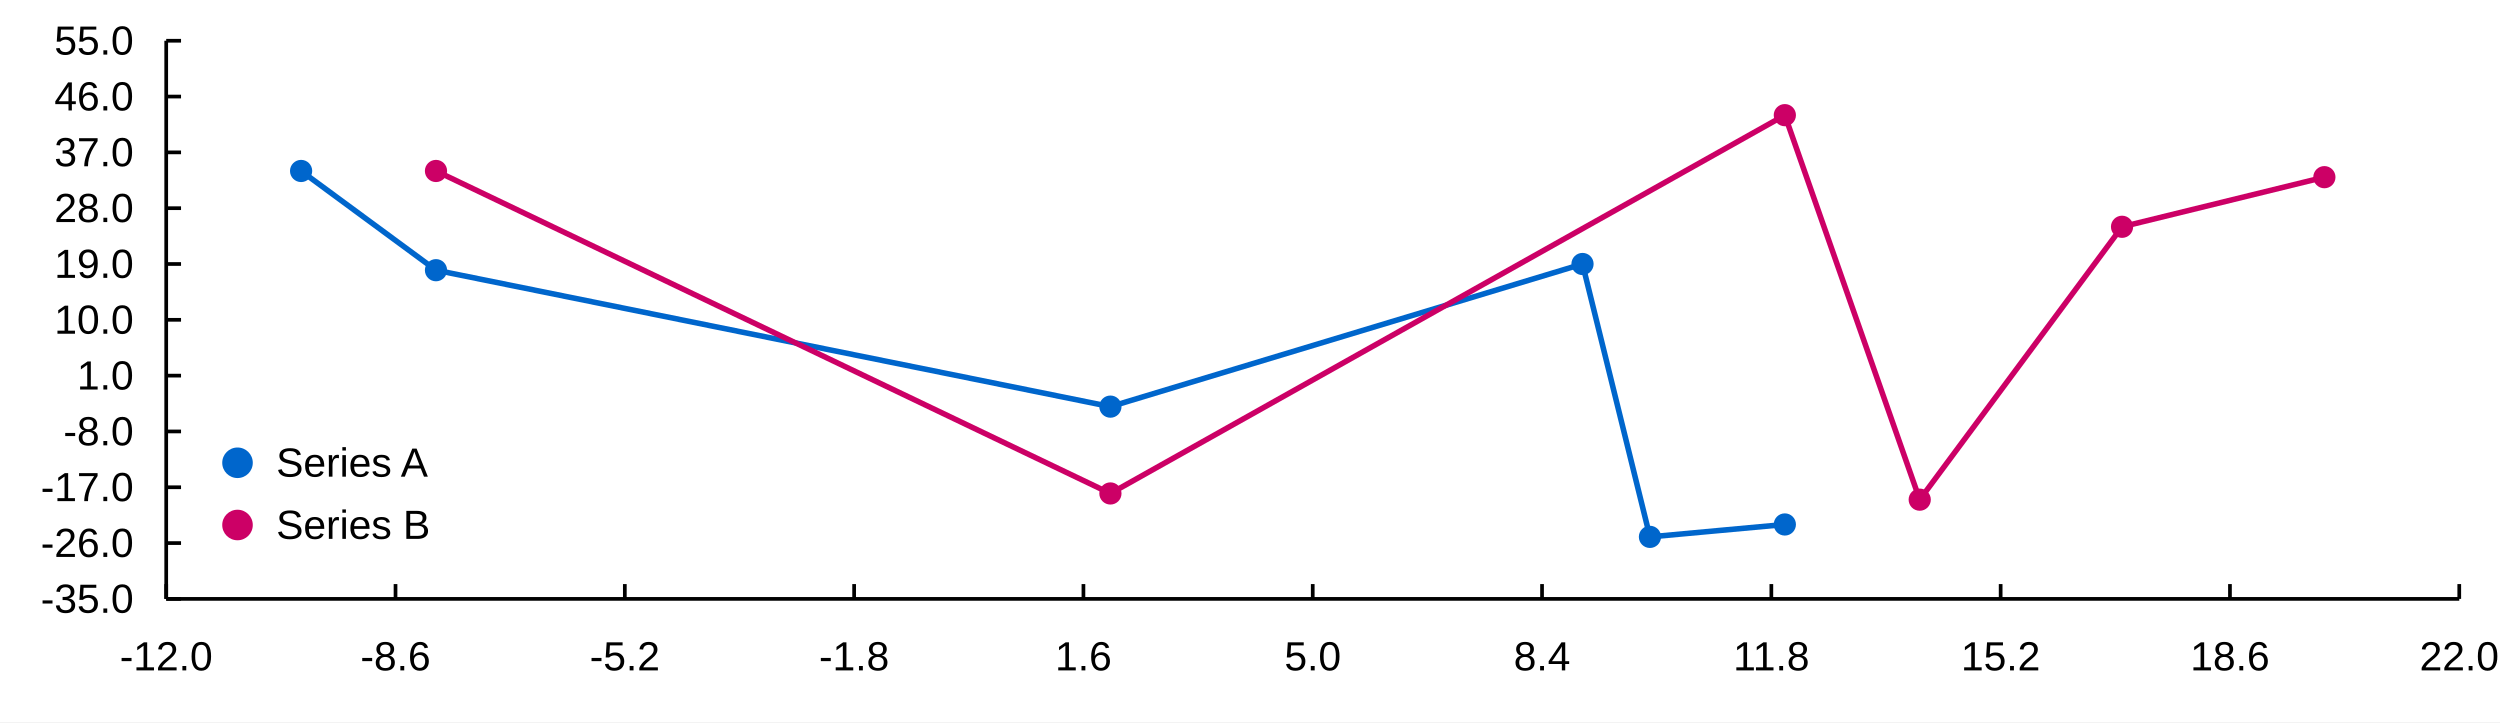
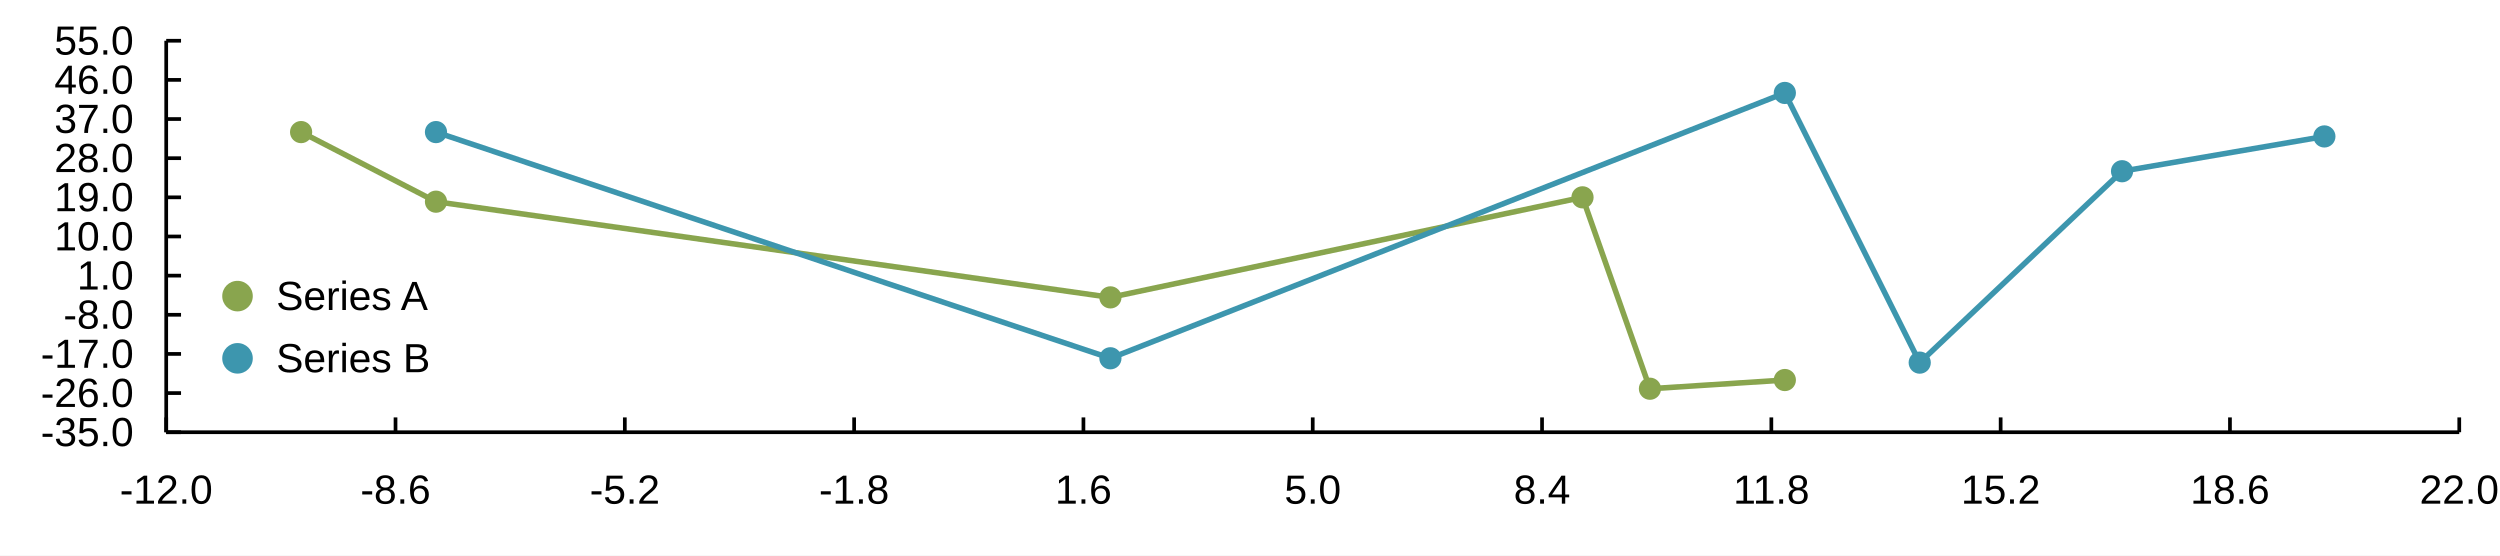
- <svg xmlns="http://www.w3.org/2000/svg" width="900" height="260" viewBox="0 0 900 260">
-   <rect width="900" height="260" fill="#ffffff" />
-   <path stroke-width="2" stroke="#0066cc" fill="none" d="M108.396 61.551 L156.955 97.273 L399.748 146.39 L569.703 95.04 L593.982 193.274 L642.54 188.809 " />
-   <path fill="#0066cc" d="M112.396 61.551 M104.396 61.551 a4 4 0 1 0 8 0 a4 4 0 1 0 -8 0 " />
-   <path fill="#0066cc" d="M160.955 97.273 M152.955 97.273 a4 4 0 1 0 8 0 a4 4 0 1 0 -8 0 " />
-   <path fill="#0066cc" d="M403.748 146.39 M395.748 146.39 a4 4 0 1 0 8 0 a4 4 0 1 0 -8 0 " />
-   <path fill="#0066cc" d="M573.703 95.04 M565.703 95.04 a4 4 0 1 0 8 0 a4 4 0 1 0 -8 0 " />
-   <path fill="#0066cc" d="M597.982 193.274 M589.982 193.274 a4 4 0 1 0 8 0 a4 4 0 1 0 -8 0 " />
-   <path fill="#0066cc" d="M646.54 188.809 M638.54 188.809 a4 4 0 1 0 8 0 a4 4 0 1 0 -8 0 " />
-   <path stroke-width="2" stroke="#cc0066" fill="none" d="M156.955 61.551 L399.748 177.646 L642.54 41.458 L691.099 179.879 L763.937 81.644 L836.775 63.784 " />
-   <path fill="#cc0066" d="M160.955 61.551 M152.955 61.551 a4 4 0 1 0 8 0 a4 4 0 1 0 -8 0 " />
-   <path fill="#cc0066" d="M403.748 177.646 M395.748 177.646 a4 4 0 1 0 8 0 a4 4 0 1 0 -8 0 " />
-   <path fill="#cc0066" d="M646.54 41.458 M638.54 41.458 a4 4 0 1 0 8 0 a4 4 0 1 0 -8 0 " />
-   <path fill="#cc0066" d="M695.099 179.879 M687.099 179.879 a4 4 0 1 0 8 0 a4 4 0 1 0 -8 0 " />
-   <path fill="#cc0066" d="M767.937 81.644 M759.937 81.644 a4 4 0 1 0 8 0 a4 4 0 1 0 -8 0 " />
-   <path fill="#cc0066" d="M840.775 63.784 M832.775 63.784 a4 4 0 1 0 8 0 a4 4 0 1 0 -8 0 " />
-   <path fill="#ffffff" d="M68.638 148.8 L169.557 148.8 L169.557 206.8 L68.638 206.8 L68.638 148.8 " />
-   <text x="99.438" y="171.6" fill="#000000" font-size="14.667" font-family="Arial,Helvetica,'Helvetica Neue',sans-serif" font-weight="500">Series A</text>
-   <path fill="#0066cc" d="M91.004 166.6 M80.004 166.6 a5.5 5.5 0 1 0 11 0 a5.5 5.5 0 1 0 -11 0 " />
-   <text x="99.438" y="194" fill="#000000" font-size="14.667" font-family="Arial,Helvetica,'Helvetica Neue',sans-serif" font-weight="500">Series B</text>
-   <path fill="#cc0066" d="M91.004 189 M80.004 189 a5.5 5.5 0 1 0 11 0 a5.5 5.5 0 1 0 -11 0 " />
-   <path stroke-width="1.333" stroke="#000000" fill="none" d="M59.837 215.6 L885.333 215.6 " />
-   <path stroke-width="1.333" stroke="#000000" fill="none" d="M59.837 210.267 L59.837 215.6 " />
-   <path stroke-width="1.333" stroke="#000000" fill="none" d="M142.387 210.267 L142.387 215.6 " />
-   <path stroke-width="1.333" stroke="#000000" fill="none" d="M224.937 210.267 L224.937 215.6 " />
-   <path stroke-width="1.333" stroke="#000000" fill="none" d="M307.486 210.267 L307.486 215.6 " />
-   <path stroke-width="1.333" stroke="#000000" fill="none" d="M390.036 210.267 L390.036 215.6 " />
-   <path stroke-width="1.333" stroke="#000000" fill="none" d="M472.585 210.267 L472.585 215.6 " />
-   <path stroke-width="1.333" stroke="#000000" fill="none" d="M555.135 210.267 L555.135 215.6 " />
-   <path stroke-width="1.333" stroke="#000000" fill="none" d="M637.685 210.267 L637.685 215.6 " />
-   <path stroke-width="1.333" stroke="#000000" fill="none" d="M720.234 210.267 L720.234 215.6 " />
-   <path stroke-width="1.333" stroke="#000000" fill="none" d="M802.784 210.267 L802.784 215.6 " />
-   <path stroke-width="1.333" stroke="#000000" fill="none" d="M885.333 210.267 L885.333 215.6 " />
-   <text x="43.119" y="241.333" fill="#000000" font-size="14.667" font-family="Arial,Helvetica,'Helvetica Neue',sans-serif" font-weight="500">-12.0</text>
-   <text x="129.746" y="241.333" fill="#000000" font-size="14.667" font-family="Arial,Helvetica,'Helvetica Neue',sans-serif" font-weight="500">-8.6</text>
-   <text x="212.296" y="241.333" fill="#000000" font-size="14.667" font-family="Arial,Helvetica,'Helvetica Neue',sans-serif" font-weight="500">-5.2</text>
-   <text x="294.846" y="241.333" fill="#000000" font-size="14.667" font-family="Arial,Helvetica,'Helvetica Neue',sans-serif" font-weight="500">-1.8</text>
-   <text x="379.841" y="241.333" fill="#000000" font-size="14.667" font-family="Arial,Helvetica,'Helvetica Neue',sans-serif" font-weight="500">1.6</text>
-   <text x="462.39" y="241.333" fill="#000000" font-size="14.667" font-family="Arial,Helvetica,'Helvetica Neue',sans-serif" font-weight="500">5.0</text>
-   <text x="544.94" y="241.333" fill="#000000" font-size="14.667" font-family="Arial,Helvetica,'Helvetica Neue',sans-serif" font-weight="500">8.4</text>
-   <text x="623.958" y="241.333" fill="#000000" font-size="14.667" font-family="Arial,Helvetica,'Helvetica Neue',sans-serif" font-weight="500">11.8</text>
-   <text x="705.961" y="241.333" fill="#000000" font-size="14.667" font-family="Arial,Helvetica,'Helvetica Neue',sans-serif" font-weight="500">15.2</text>
-   <text x="788.51" y="241.333" fill="#000000" font-size="14.667" font-family="Arial,Helvetica,'Helvetica Neue',sans-serif" font-weight="500">18.6</text>
-   <text x="871.06" y="241.333" fill="#000000" font-size="14.667" font-family="Arial,Helvetica,'Helvetica Neue',sans-serif" font-weight="500">22.0</text>
-   <path stroke-width="1.333" stroke="#000000" fill="none" d="M59.837 14.667 L59.837 215.6 " />
-   <path stroke-width="1.333" stroke="#000000" fill="none" d="M59.837 215.6 L65.171 215.6 " />
-   <path stroke-width="1.333" stroke="#000000" fill="none" d="M59.837 195.507 L65.171 195.507 " />
-   <path stroke-width="1.333" stroke="#000000" fill="none" d="M59.837 175.413 L65.171 175.413 " />
-   <path stroke-width="1.333" stroke="#000000" fill="none" d="M59.837 155.32 L65.171 155.32 " />
-   <path stroke-width="1.333" stroke="#000000" fill="none" d="M59.837 135.227 L65.171 135.227 " />
-   <path stroke-width="1.333" stroke="#000000" fill="none" d="M59.837 115.133 L65.171 115.133 " />
-   <path stroke-width="1.333" stroke="#000000" fill="none" d="M59.837 95.04 L65.171 95.04 " />
-   <path stroke-width="1.333" stroke="#000000" fill="none" d="M59.837 74.947 L65.171 74.947 " />
-   <path stroke-width="1.333" stroke="#000000" fill="none" d="M59.837 54.853 L65.171 54.853 " />
-   <path stroke-width="1.333" stroke="#000000" fill="none" d="M59.837 34.76 L65.171 34.76 " />
+ <svg xmlns="http://www.w3.org/2000/svg" width="900" height="200" viewBox="0 0 900 200">
+   <rect width="900" height="200" fill="#ffffff" />
+   <path stroke-width="2" stroke="#89a54e" fill="none" d="M108.396 47.551 L156.955 72.606 L399.748 107.056 L569.703 71.04 L593.982 139.941 L642.54 136.809 " />
+   <path fill="#89a54e" d="M112.396 47.551 M104.396 47.551 a4 4 0 1 0 8 0 a4 4 0 1 0 -8 0 " />
+   <path fill="#89a54e" d="M160.955 72.606 M152.955 72.606 a4 4 0 1 0 8 0 a4 4 0 1 0 -8 0 " />
+   <path fill="#89a54e" d="M403.748 107.056 M395.748 107.056 a4 4 0 1 0 8 0 a4 4 0 1 0 -8 0 " />
+   <path fill="#89a54e" d="M573.703 71.04 M565.703 71.04 a4 4 0 1 0 8 0 a4 4 0 1 0 -8 0 " />
+   <path fill="#89a54e" d="M597.982 139.941 M589.982 139.941 a4 4 0 1 0 8 0 a4 4 0 1 0 -8 0 " />
+   <path fill="#89a54e" d="M646.54 136.809 M638.54 136.809 a4 4 0 1 0 8 0 a4 4 0 1 0 -8 0 " />
+   <path stroke-width="2" stroke="#3d96ae" fill="none" d="M156.955 47.551 L399.748 128.979 L642.54 33.458 L691.099 130.545 L763.937 61.644 L836.775 49.117 " />
+   <path fill="#3d96ae" d="M160.955 47.551 M152.955 47.551 a4 4 0 1 0 8 0 a4 4 0 1 0 -8 0 " />
+   <path fill="#3d96ae" d="M403.748 128.979 M395.748 128.979 a4 4 0 1 0 8 0 a4 4 0 1 0 -8 0 " />
+   <path fill="#3d96ae" d="M646.54 33.458 M638.54 33.458 a4 4 0 1 0 8 0 a4 4 0 1 0 -8 0 " />
+   <path fill="#3d96ae" d="M695.099 130.545 M687.099 130.545 a4 4 0 1 0 8 0 a4 4 0 1 0 -8 0 " />
+   <path fill="#3d96ae" d="M767.937 61.644 M759.937 61.644 a4 4 0 1 0 8 0 a4 4 0 1 0 -8 0 " />
+   <path fill="#3d96ae" d="M840.775 49.117 M832.775 49.117 a4 4 0 1 0 8 0 a4 4 0 1 0 -8 0 " />
+   <path fill="#ffffff" d="M68.638 88.8 L169.557 88.8 L169.557 146.8 L68.638 146.8 L68.638 88.8 " />
+   <text x="99.438" y="111.6" fill="#000000" font-size="14.667" font-family="Arial,Helvetica,'Helvetica Neue',sans-serif" font-weight="500">Series A</text>
+   <path fill="#89a54e" d="M91.004 106.6 M80.004 106.6 a5.5 5.5 0 1 0 11 0 a5.5 5.5 0 1 0 -11 0 " />
+   <text x="99.438" y="134" fill="#000000" font-size="14.667" font-family="Arial,Helvetica,'Helvetica Neue',sans-serif" font-weight="500">Series B</text>
+   <path fill="#3d96ae" d="M91.004 129 M80.004 129 a5.5 5.5 0 1 0 11 0 a5.5 5.5 0 1 0 -11 0 " />
+   <path stroke-width="1.333" stroke="#000000" fill="none" d="M59.837 155.6 L885.333 155.6 " />
+   <path stroke-width="1.333" stroke="#000000" fill="none" d="M59.837 150.267 L59.837 155.6 " />
+   <path stroke-width="1.333" stroke="#000000" fill="none" d="M142.387 150.267 L142.387 155.6 " />
+   <path stroke-width="1.333" stroke="#000000" fill="none" d="M224.937 150.267 L224.937 155.6 " />
+   <path stroke-width="1.333" stroke="#000000" fill="none" d="M307.486 150.267 L307.486 155.6 " />
+   <path stroke-width="1.333" stroke="#000000" fill="none" d="M390.036 150.267 L390.036 155.6 " />
+   <path stroke-width="1.333" stroke="#000000" fill="none" d="M472.585 150.267 L472.585 155.6 " />
+   <path stroke-width="1.333" stroke="#000000" fill="none" d="M555.135 150.267 L555.135 155.6 " />
+   <path stroke-width="1.333" stroke="#000000" fill="none" d="M637.685 150.267 L637.685 155.6 " />
+   <path stroke-width="1.333" stroke="#000000" fill="none" d="M720.234 150.267 L720.234 155.6 " />
+   <path stroke-width="1.333" stroke="#000000" fill="none" d="M802.784 150.267 L802.784 155.6 " />
+   <path stroke-width="1.333" stroke="#000000" fill="none" d="M885.333 150.267 L885.333 155.6 " />
+   <text x="43.119" y="181.333" fill="#000000" font-size="14.667" font-family="Arial,Helvetica,'Helvetica Neue',sans-serif" font-weight="500">-12.0</text>
+   <text x="129.746" y="181.333" fill="#000000" font-size="14.667" font-family="Arial,Helvetica,'Helvetica Neue',sans-serif" font-weight="500">-8.6</text>
+   <text x="212.296" y="181.333" fill="#000000" font-size="14.667" font-family="Arial,Helvetica,'Helvetica Neue',sans-serif" font-weight="500">-5.2</text>
+   <text x="294.846" y="181.333" fill="#000000" font-size="14.667" font-family="Arial,Helvetica,'Helvetica Neue',sans-serif" font-weight="500">-1.8</text>
+   <text x="379.841" y="181.333" fill="#000000" font-size="14.667" font-family="Arial,Helvetica,'Helvetica Neue',sans-serif" font-weight="500">1.6</text>
+   <text x="462.39" y="181.333" fill="#000000" font-size="14.667" font-family="Arial,Helvetica,'Helvetica Neue',sans-serif" font-weight="500">5.0</text>
+   <text x="544.94" y="181.333" fill="#000000" font-size="14.667" font-family="Arial,Helvetica,'Helvetica Neue',sans-serif" font-weight="500">8.4</text>
+   <text x="623.958" y="181.333" fill="#000000" font-size="14.667" font-family="Arial,Helvetica,'Helvetica Neue',sans-serif" font-weight="500">11.8</text>
+   <text x="705.961" y="181.333" fill="#000000" font-size="14.667" font-family="Arial,Helvetica,'Helvetica Neue',sans-serif" font-weight="500">15.2</text>
+   <text x="788.51" y="181.333" fill="#000000" font-size="14.667" font-family="Arial,Helvetica,'Helvetica Neue',sans-serif" font-weight="500">18.6</text>
+   <text x="871.06" y="181.333" fill="#000000" font-size="14.667" font-family="Arial,Helvetica,'Helvetica Neue',sans-serif" font-weight="500">22.0</text>
+   <path stroke-width="1.333" stroke="#000000" fill="none" d="M59.837 14.667 L59.837 155.6 " />
+   <path stroke-width="1.333" stroke="#000000" fill="none" d="M59.837 155.6 L65.171 155.6 " />
+   <path stroke-width="1.333" stroke="#000000" fill="none" d="M59.837 141.507 L65.171 141.507 " />
+   <path stroke-width="1.333" stroke="#000000" fill="none" d="M59.837 127.413 L65.171 127.413 " />
+   <path stroke-width="1.333" stroke="#000000" fill="none" d="M59.837 113.32 L65.171 113.32 " />
+   <path stroke-width="1.333" stroke="#000000" fill="none" d="M59.837 99.227 L65.171 99.227 " />
+   <path stroke-width="1.333" stroke="#000000" fill="none" d="M59.837 85.133 L65.171 85.133 " />
+   <path stroke-width="1.333" stroke="#000000" fill="none" d="M59.837 71.04 L65.171 71.04 " />
+   <path stroke-width="1.333" stroke="#000000" fill="none" d="M59.837 56.947 L65.171 56.947 " />
+   <path stroke-width="1.333" stroke="#000000" fill="none" d="M59.837 42.853 L65.171 42.853 " />
+   <path stroke-width="1.333" stroke="#000000" fill="none" d="M59.837 28.76 L65.171 28.76 " />
  <path stroke-width="1.333" stroke="#000000" fill="none" d="M59.837 14.667 L65.171 14.667 " />
-   <text x="14.667" y="220.6" fill="#000000" font-size="14.667" font-family="Arial,Helvetica,'Helvetica Neue',sans-serif" font-weight="500">-35.0</text>
-   <text x="14.667" y="200.507" fill="#000000" font-size="14.667" font-family="Arial,Helvetica,'Helvetica Neue',sans-serif" font-weight="500">-26.0</text>
-   <text x="14.667" y="180.413" fill="#000000" font-size="14.667" font-family="Arial,Helvetica,'Helvetica Neue',sans-serif" font-weight="500">-17.0</text>
-   <text x="22.823" y="160.32" fill="#000000" font-size="14.667" font-family="Arial,Helvetica,'Helvetica Neue',sans-serif" font-weight="500">-8.0</text>
-   <text x="27.714" y="140.227" fill="#000000" font-size="14.667" font-family="Arial,Helvetica,'Helvetica Neue',sans-serif" font-weight="500">1.0</text>
-   <text x="19.557" y="120.133" fill="#000000" font-size="14.667" font-family="Arial,Helvetica,'Helvetica Neue',sans-serif" font-weight="500">10.0</text>
-   <text x="19.557" y="100.04" fill="#000000" font-size="14.667" font-family="Arial,Helvetica,'Helvetica Neue',sans-serif" font-weight="500">19.0</text>
-   <text x="19.557" y="79.947" fill="#000000" font-size="14.667" font-family="Arial,Helvetica,'Helvetica Neue',sans-serif" font-weight="500">28.0</text>
-   <text x="19.557" y="59.853" fill="#000000" font-size="14.667" font-family="Arial,Helvetica,'Helvetica Neue',sans-serif" font-weight="500">37.0</text>
-   <text x="19.557" y="39.76" fill="#000000" font-size="14.667" font-family="Arial,Helvetica,'Helvetica Neue',sans-serif" font-weight="500">46.0</text>
+   <text x="14.667" y="160.6" fill="#000000" font-size="14.667" font-family="Arial,Helvetica,'Helvetica Neue',sans-serif" font-weight="500">-35.0</text>
+   <text x="14.667" y="146.507" fill="#000000" font-size="14.667" font-family="Arial,Helvetica,'Helvetica Neue',sans-serif" font-weight="500">-26.0</text>
+   <text x="14.667" y="132.413" fill="#000000" font-size="14.667" font-family="Arial,Helvetica,'Helvetica Neue',sans-serif" font-weight="500">-17.0</text>
+   <text x="22.823" y="118.32" fill="#000000" font-size="14.667" font-family="Arial,Helvetica,'Helvetica Neue',sans-serif" font-weight="500">-8.0</text>
+   <text x="27.714" y="104.227" fill="#000000" font-size="14.667" font-family="Arial,Helvetica,'Helvetica Neue',sans-serif" font-weight="500">1.0</text>
+   <text x="19.557" y="90.133" fill="#000000" font-size="14.667" font-family="Arial,Helvetica,'Helvetica Neue',sans-serif" font-weight="500">10.0</text>
+   <text x="19.557" y="76.04" fill="#000000" font-size="14.667" font-family="Arial,Helvetica,'Helvetica Neue',sans-serif" font-weight="500">19.0</text>
+   <text x="19.557" y="61.947" fill="#000000" font-size="14.667" font-family="Arial,Helvetica,'Helvetica Neue',sans-serif" font-weight="500">28.0</text>
+   <text x="19.557" y="47.853" fill="#000000" font-size="14.667" font-family="Arial,Helvetica,'Helvetica Neue',sans-serif" font-weight="500">37.0</text>
+   <text x="19.557" y="33.76" fill="#000000" font-size="14.667" font-family="Arial,Helvetica,'Helvetica Neue',sans-serif" font-weight="500">46.0</text>
  <text x="19.557" y="19.667" fill="#000000" font-size="14.667" font-family="Arial,Helvetica,'Helvetica Neue',sans-serif" font-weight="500">55.0</text>
</svg>
